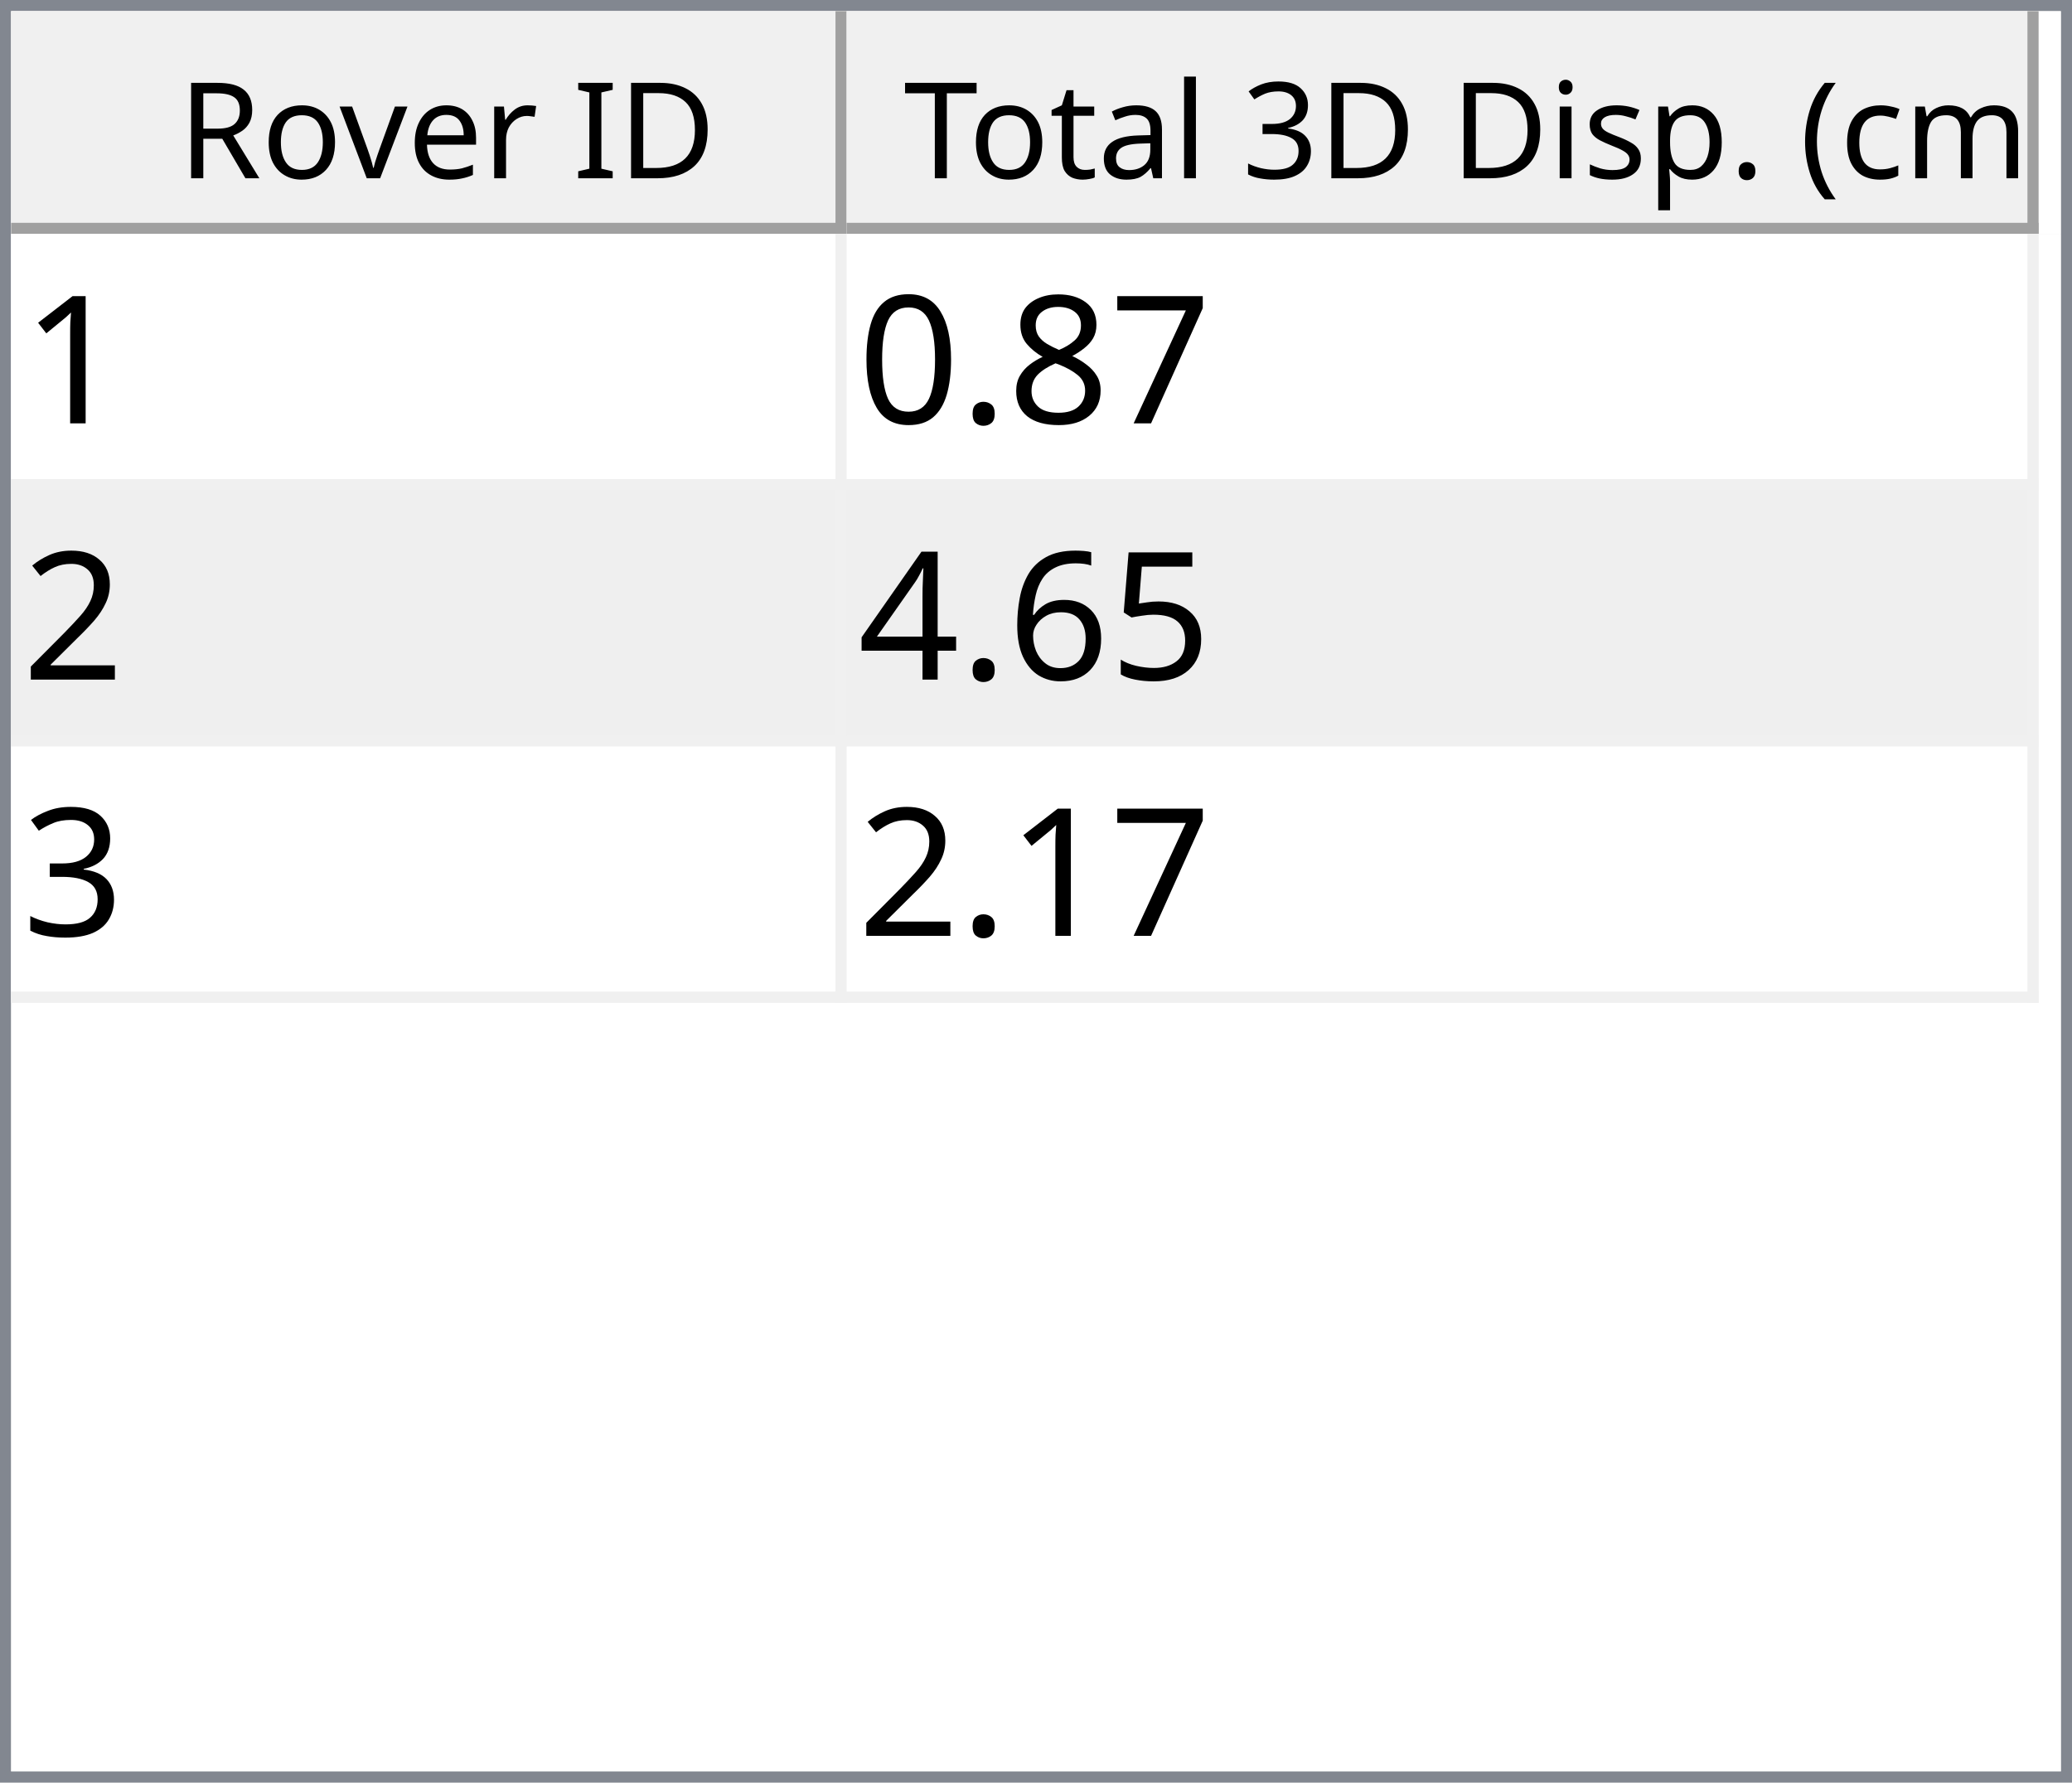
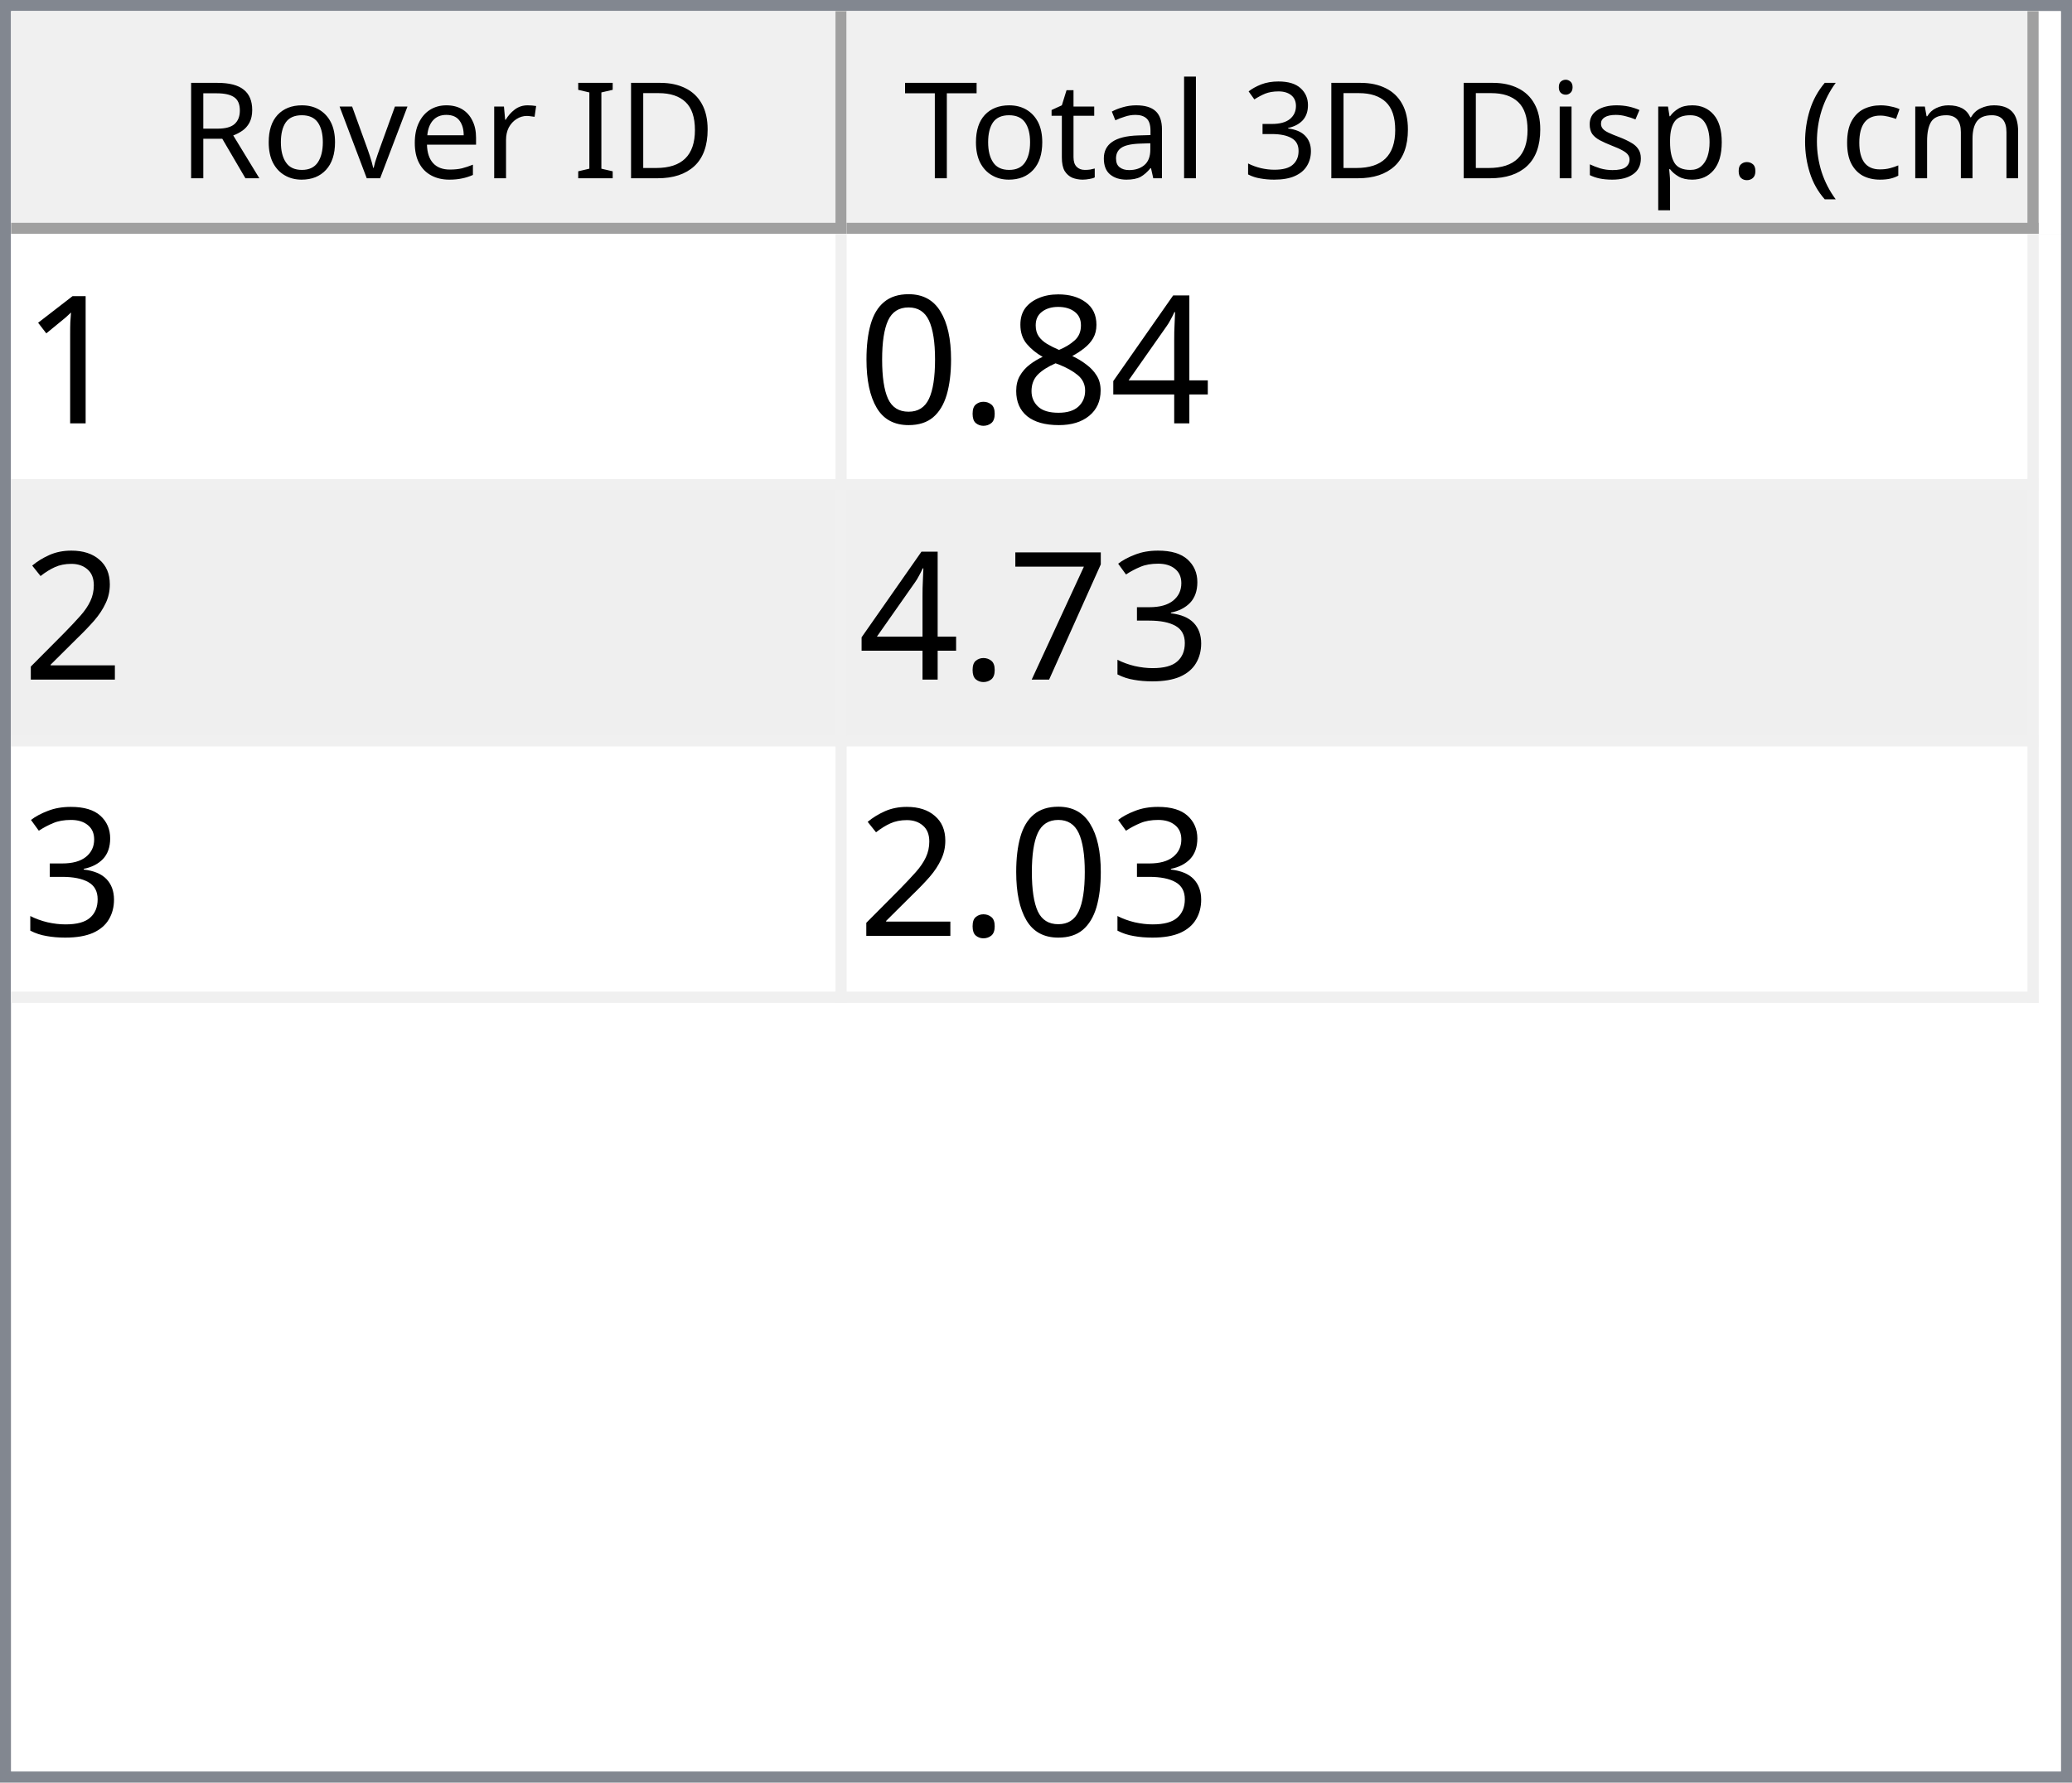
<svg xmlns="http://www.w3.org/2000/svg" style="fill-opacity:1; color-rendering:auto; color-interpolation:auto; text-rendering:auto; stroke:black; stroke-linecap:square; stroke-miterlimit:10; shape-rendering:auto; stroke-opacity:1; fill:black; stroke-dasharray:none; font-weight:normal; stroke-width:1; font-family:'Dialog'; font-style:normal; stroke-linejoin:miter; font-size:12px; stroke-dashoffset:0; image-rendering:auto;" width="186" height="160">
  <defs id="genericDefs" />
  <g>
    <defs id="defs1">
      <clipPath clipPathUnits="userSpaceOnUse" id="clipPath1">
        <path d="M0 0 L186 0 L186 160 L0 160 L0 0 Z" />
      </clipPath>
      <clipPath clipPathUnits="userSpaceOnUse" id="clipPath2">
        <path d="M0 0 L0 160 L186 160 L186 0 Z" />
      </clipPath>
      <clipPath clipPathUnits="userSpaceOnUse" id="clipPath3">
        <path d="M0 0 L0 20 L184 20 L184 0 Z" />
      </clipPath>
      <clipPath clipPathUnits="userSpaceOnUse" id="clipPath4">
        <path d="M0 0 L0 20 L75 20 L75 0 Z" />
      </clipPath>
      <clipPath clipPathUnits="userSpaceOnUse" id="clipPath5">
        <path d="M1 1 L1 19 L74 19 L74 1 Z" />
      </clipPath>
      <clipPath clipPathUnits="userSpaceOnUse" id="clipPath6">
        <path d="M0 0 L0 18 L73 18 L73 0 Z" />
      </clipPath>
      <clipPath clipPathUnits="userSpaceOnUse" id="clipPath7">
        <path d="M-0.5 -0.5 L-0.5 19.5 L74.5 19.5 L74.5 -0.5 Z" />
      </clipPath>
      <clipPath clipPathUnits="userSpaceOnUse" id="clipPath8">
        <path d="M0 0 L0 20 L107 20 L107 0 Z" />
      </clipPath>
      <clipPath clipPathUnits="userSpaceOnUse" id="clipPath9">
        <path d="M1 1 L1 19 L106 19 L106 1 Z" />
      </clipPath>
      <clipPath clipPathUnits="userSpaceOnUse" id="clipPath10">
        <path d="M0 0 L0 18 L105 18 L105 0 Z" />
      </clipPath>
      <clipPath clipPathUnits="userSpaceOnUse" id="clipPath11">
        <path d="M-0.5 -0.5 L-0.5 19.5 L106.5 19.5 L106.5 -0.5 Z" />
      </clipPath>
      <clipPath clipPathUnits="userSpaceOnUse" id="clipPath12">
        <path d="M0 0 L0 138 L184 138 L184 0 Z" />
      </clipPath>
      <clipPath clipPathUnits="userSpaceOnUse" id="clipPath13">
        <path d="M0 0 L0 69 L182 69 L182 0 Z" />
      </clipPath>
      <clipPath clipPathUnits="userSpaceOnUse" id="clipPath14">
        <path d="M-0.5 -0.5 L-0.5 68.5 L181.5 68.5 L181.5 -0.5 Z" />
      </clipPath>
      <clipPath clipPathUnits="userSpaceOnUse" id="clipPath15">
        <path d="M0 0 L0 22 L74 22 L74 0 Z" />
      </clipPath>
      <clipPath clipPathUnits="userSpaceOnUse" id="clipPath16">
        <path d="M0 0 L0 22 L106 22 L106 0 Z" />
      </clipPath>
      <font horiz-adv-x="64.551" id="font1">
        <font-face ascent="107.91" descent="25.098" units-per-em="100" style="font-style:normal; font-family:Segoe UI; font-weight:normal;" />
        <missing-glyph horiz-adv-x="64.551" d="M8.109 0 L8.109 68.266 L56.453 68.266 L56.453 0 L8.109 0 ZM15.328 7.234 L49.219 7.234 L49.219 61.031 L15.328 61.031 L15.328 7.234 Z" />
        <glyph unicode="D" horiz-adv-x="70.117" d="M9.188 0 L9.188 70.016 L28.516 70.016 Q65.531 70.016 65.531 35.891 Q65.531 19.672 55.25 9.836 Q44.969 0 27.734 0 L9.188 0 ZM17.391 62.594 L17.391 7.422 L27.828 7.422 Q41.609 7.422 49.273 14.797 Q56.938 22.172 56.938 35.688 Q56.938 62.594 28.328 62.594 L17.391 62.594 Z" />
        <glyph unicode="I" horiz-adv-x="26.611" d="M17.391 0 L9.188 0 L9.188 70.016 L17.391 70.016 L17.391 0 Z" />
        <glyph unicode=" " horiz-adv-x="27.393" d="" />
        <glyph unicode="r" horiz-adv-x="34.766" d="M34.188 41.891 Q32.078 43.5 28.125 43.5 Q23 43.5 19.555 38.672 Q16.109 33.844 16.109 25.484 L16.109 0 L8.109 0 L8.109 50 L16.109 50 L16.109 39.703 L16.312 39.703 Q18.016 44.969 21.531 47.922 Q25.047 50.875 29.391 50.875 Q32.516 50.875 34.188 50.203 L34.188 41.891 Z" />
        <glyph unicode="e" horiz-adv-x="52.295" d="M48.297 23 L12.984 23 Q13.188 14.656 17.484 10.109 Q21.781 5.562 29.297 5.562 Q37.75 5.562 44.828 11.141 L44.828 3.609 Q38.234 -1.172 27.391 -1.172 Q16.797 -1.172 10.742 5.641 Q4.688 12.453 4.688 24.812 Q4.688 36.469 11.305 43.82 Q17.922 51.172 27.734 51.172 Q37.547 51.172 42.922 44.828 Q48.297 38.484 48.297 27.203 L48.297 23 ZM40.094 29.781 Q40.047 36.719 36.75 40.578 Q33.453 44.438 27.594 44.438 Q21.922 44.438 17.969 40.383 Q14.016 36.328 13.094 29.781 L40.094 29.781 Z" />
        <glyph unicode="v" horiz-adv-x="47.9" d="M47.406 50 L27.484 0 L19.625 0 L0.688 50 L9.469 50 L22.172 13.672 Q23.578 9.672 23.922 6.688 L24.125 6.688 Q24.609 10.453 25.688 13.484 L38.969 50 L47.406 50 Z" />
        <glyph unicode="o" horiz-adv-x="58.594" d="M29 -1.172 Q17.922 -1.172 11.305 5.836 Q4.688 12.844 4.688 24.422 Q4.688 37.016 11.57 44.094 Q18.453 51.172 30.172 51.172 Q41.359 51.172 47.633 44.289 Q53.906 37.406 53.906 25.203 Q53.906 13.234 47.141 6.031 Q40.375 -1.172 29 -1.172 ZM29.594 44.438 Q21.875 44.438 17.383 39.188 Q12.891 33.938 12.891 24.703 Q12.891 15.828 17.43 10.695 Q21.969 5.562 29.594 5.562 Q37.359 5.562 41.531 10.594 Q45.703 15.625 45.703 24.906 Q45.703 34.281 41.531 39.359 Q37.359 44.438 29.594 44.438 Z" />
        <glyph unicode="R" horiz-adv-x="59.814" d="M59.375 0 L49.609 0 L37.891 19.625 Q36.281 22.359 34.766 24.289 Q33.25 26.219 31.664 27.438 Q30.078 28.656 28.25 29.219 Q26.422 29.781 24.125 29.781 L17.391 29.781 L17.391 0 L9.188 0 L9.188 70.016 L30.078 70.016 Q34.672 70.016 38.555 68.867 Q42.438 67.719 45.289 65.375 Q48.141 63.031 49.758 59.547 Q51.375 56.062 51.375 51.375 Q51.375 47.703 50.273 44.656 Q49.172 41.609 47.148 39.211 Q45.125 36.812 42.266 35.133 Q39.406 33.453 35.844 32.516 L35.844 32.328 Q37.594 31.547 38.891 30.547 Q40.188 29.547 41.359 28.18 Q42.531 26.812 43.68 25.078 Q44.828 23.344 46.234 21.047 L59.375 0 ZM17.391 62.594 L17.391 37.203 L28.516 37.203 Q31.594 37.203 34.203 38.133 Q36.812 39.062 38.719 40.797 Q40.625 42.531 41.703 45.047 Q42.781 47.562 42.781 50.688 Q42.781 56.297 39.141 59.445 Q35.5 62.594 28.609 62.594 L17.391 62.594 Z" />
        <glyph unicode=")" horiz-adv-x="30.176" d="M8.297 -15.922 L1.172 -15.922 Q16.406 2.344 16.406 26.812 Q16.406 51.469 1.078 70.016 L8.297 70.016 Q23.531 52.156 23.531 26.703 Q23.531 1.375 8.297 -15.922 Z" />
        <glyph unicode="m" horiz-adv-x="86.133" d="M79.109 0 L71.094 0 L71.094 28.719 Q71.094 37.016 68.531 40.727 Q65.969 44.438 59.906 44.438 Q54.781 44.438 51.195 39.75 Q47.609 35.062 47.609 28.516 L47.609 0 L39.594 0 L39.594 29.688 Q39.594 44.438 28.219 44.438 Q22.953 44.438 19.531 40.016 Q16.109 35.594 16.109 28.516 L16.109 0 L8.109 0 L8.109 50 L16.109 50 L16.109 42.094 L16.312 42.094 Q21.625 51.172 31.844 51.172 Q36.969 51.172 40.773 48.312 Q44.578 45.453 46 40.828 Q51.562 51.172 62.594 51.172 Q79.109 51.172 79.109 30.812 L79.109 0 Z" />
        <glyph unicode="c" horiz-adv-x="46.191" d="M42.188 2.297 Q36.422 -1.172 28.516 -1.172 Q17.828 -1.172 11.258 5.789 Q4.688 12.75 4.688 23.828 Q4.688 36.188 11.766 43.68 Q18.844 51.172 30.672 51.172 Q37.25 51.172 42.281 48.734 L42.281 40.531 Q36.719 44.438 30.375 44.438 Q22.703 44.438 17.797 38.945 Q12.891 33.453 12.891 24.516 Q12.891 15.719 17.508 10.641 Q22.125 5.562 29.891 5.562 Q36.422 5.562 42.188 9.906 L42.188 2.297 Z" />
        <glyph unicode="(" horiz-adv-x="30.176" d="M29.109 -15.922 L21.969 -15.922 Q6.844 1.375 6.844 26.703 Q6.844 52.156 21.969 70.016 L29.203 70.016 Q13.875 51.469 13.875 26.812 Q13.875 2.344 29.109 -15.922 Z" />
        <glyph unicode="." horiz-adv-x="21.68" d="M10.891 -1.078 Q8.641 -1.078 7.055 0.539 Q5.469 2.156 5.469 4.391 Q5.469 6.641 7.055 8.273 Q8.641 9.906 10.891 9.906 Q13.188 9.906 14.797 8.273 Q16.406 6.641 16.406 4.391 Q16.406 2.156 14.797 0.539 Q13.188 -1.078 10.891 -1.078 Z" />
        <glyph unicode="p" horiz-adv-x="58.789" d="M16.312 7.234 L16.109 7.234 L16.109 -23 L8.109 -23 L8.109 50 L16.109 50 L16.109 41.219 L16.312 41.219 Q22.219 51.172 33.594 51.172 Q43.266 51.172 48.688 44.461 Q54.109 37.75 54.109 26.469 Q54.109 13.922 48 6.375 Q41.891 -1.172 31.297 -1.172 Q21.578 -1.172 16.312 7.234 ZM16.109 27.391 L16.109 20.406 Q16.109 14.203 20.141 9.883 Q24.172 5.562 30.375 5.562 Q37.641 5.562 41.773 11.133 Q45.906 16.703 45.906 26.609 Q45.906 34.969 42.047 39.703 Q38.188 44.438 31.594 44.438 Q24.609 44.438 20.359 39.578 Q16.109 34.719 16.109 27.391 Z" />
        <glyph unicode="s" horiz-adv-x="42.432" d="M5.078 1.812 L5.078 10.406 Q11.625 5.562 19.484 5.562 Q30.031 5.562 30.031 12.594 Q30.031 14.594 29.125 15.992 Q28.219 17.391 26.68 18.461 Q25.141 19.531 23.07 20.383 Q21 21.234 18.609 22.172 Q15.281 23.484 12.766 24.828 Q10.25 26.172 8.57 27.859 Q6.891 29.547 6.031 31.695 Q5.172 33.844 5.172 36.719 Q5.172 40.234 6.789 42.945 Q8.406 45.656 11.086 47.484 Q13.766 49.312 17.211 50.242 Q20.656 51.172 24.312 51.172 Q30.812 51.172 35.938 48.922 L35.938 40.828 Q30.422 44.438 23.25 44.438 Q21 44.438 19.195 43.922 Q17.391 43.406 16.094 42.477 Q14.797 41.547 14.086 40.258 Q13.375 38.969 13.375 37.406 Q13.375 35.453 14.086 34.133 Q14.797 32.812 16.164 31.789 Q17.531 30.766 19.484 29.938 Q21.438 29.109 23.922 28.125 Q27.25 26.859 29.883 25.516 Q32.516 24.172 34.375 22.484 Q36.234 20.797 37.234 18.602 Q38.234 16.406 38.234 13.375 Q38.234 9.672 36.602 6.938 Q34.969 4.203 32.234 2.398 Q29.5 0.594 25.93 -0.289 Q22.359 -1.172 18.453 -1.172 Q10.75 -1.172 5.078 1.812 Z" />
        <glyph unicode="i" horiz-adv-x="24.219" d="M12.203 62.703 Q10.062 62.703 8.547 64.164 Q7.031 65.625 7.031 67.875 Q7.031 70.125 8.547 71.609 Q10.062 73.094 12.203 73.094 Q14.406 73.094 15.945 71.609 Q17.484 70.125 17.484 67.875 Q17.484 65.719 15.945 64.211 Q14.406 62.703 12.203 62.703 ZM16.109 0 L8.109 0 L8.109 50 L16.109 50 L16.109 0 Z" />
        <glyph unicode="3" horiz-adv-x="53.906" d="M46.531 19.828 Q46.531 15.094 44.75 11.211 Q42.969 7.328 39.719 4.57 Q36.469 1.812 31.93 0.297 Q27.391 -1.219 21.922 -1.219 Q11.922 -1.219 6 2.594 L6 11.188 Q13.094 5.609 22.219 5.609 Q25.875 5.609 28.828 6.539 Q31.781 7.469 33.906 9.227 Q36.031 10.984 37.18 13.477 Q38.328 15.969 38.328 19.094 Q38.328 32.812 18.797 32.812 L12.984 32.812 L12.984 39.594 L18.5 39.594 Q35.797 39.594 35.797 52.484 Q35.797 64.406 22.609 64.406 Q15.188 64.406 8.688 59.422 L8.688 67.188 Q15.375 71.188 24.609 71.188 Q29 71.188 32.57 69.969 Q36.141 68.75 38.68 66.555 Q41.219 64.359 42.609 61.281 Q44 58.203 44 54.5 Q44 40.672 30.031 36.719 L30.031 36.531 Q33.594 36.141 36.625 34.797 Q39.656 33.453 41.852 31.305 Q44.047 29.156 45.289 26.25 Q46.531 23.344 46.531 19.828 Z" />
        <glyph unicode="l" horiz-adv-x="24.219" d="M16.109 0 L8.109 0 L8.109 74.031 L16.109 74.031 L16.109 0 Z" />
        <glyph unicode="a" horiz-adv-x="50.879" d="M43.891 0 L35.891 0 L35.891 7.812 L35.688 7.812 Q30.469 -1.172 20.312 -1.172 Q12.844 -1.172 8.617 2.781 Q4.391 6.734 4.391 13.281 Q4.391 27.297 20.906 29.594 L35.891 31.688 Q35.891 44.438 25.594 44.438 Q16.547 44.438 9.281 38.281 L9.281 46.484 Q16.656 51.172 26.266 51.172 Q43.891 51.172 43.891 32.516 L43.891 0 ZM35.891 25.297 L23.828 23.641 Q18.266 22.859 15.43 20.875 Q12.594 18.891 12.594 13.875 Q12.594 10.203 15.211 7.883 Q17.828 5.562 22.172 5.562 Q28.125 5.562 32.008 9.742 Q35.891 13.922 35.891 20.312 L35.891 25.297 Z" />
        <glyph unicode="t" horiz-adv-x="33.887" d="M31.297 0.484 Q28.469 -1.078 23.828 -1.078 Q10.688 -1.078 10.688 13.578 L10.688 43.172 L2.094 43.172 L2.094 50 L10.688 50 L10.688 62.203 L18.703 64.797 L18.703 50 L31.297 50 L31.297 43.172 L18.703 43.172 L18.703 14.984 Q18.703 9.969 20.414 7.82 Q22.125 5.672 26.078 5.672 Q29.109 5.672 31.297 7.328 L31.297 0.484 Z" />
        <glyph unicode="T" horiz-adv-x="52.393" d="M50.594 62.594 L30.375 62.594 L30.375 0 L22.172 0 L22.172 62.594 L2 62.594 L2 70.016 L50.594 70.016 L50.594 62.594 Z" />
      </font>
      <font horiz-adv-x="75.0" id="font2">
        <font-face ascent="100.537" descent="21.973" units-per-em="100" style="font-style:normal; font-family:sans-serif; font-weight:normal;" />
        <missing-glyph horiz-adv-x="75.0" d="M12.5 0 L12.5 62.5 L62.5 62.5 L62.5 0 L12.5 0 ZM14.062 1.562 L60.938 1.562 L60.938 60.938 L14.062 60.938 L14.062 1.562 Z" />
        <glyph unicode="1" horiz-adv-x="55.615" d="M37.25 0 L28.469 0 L28.469 56 Q25.297 52.984 20.141 49.953 Q14.984 46.922 10.891 45.406 L10.891 53.906 Q18.266 57.375 23.781 62.305 Q29.297 67.234 31.594 71.875 L37.25 71.875 L37.25 0 Z" />
-         <glyph unicode="7" horiz-adv-x="55.615" d="M4.734 62.203 L4.734 70.656 L51.078 70.656 L51.078 63.812 Q44.234 56.547 37.523 44.484 Q30.812 32.422 27.156 19.672 Q24.516 10.688 23.781 0 L14.75 0 Q14.891 8.453 18.062 20.414 Q21.234 32.375 27.172 43.484 Q33.109 54.594 39.797 62.203 L4.734 62.203 Z" />
+         <glyph unicode="4" horiz-adv-x="55.615" d="M32.328 0 L32.328 17.141 L1.266 17.141 L1.266 25.203 L33.938 71.578 L41.109 71.578 L41.109 25.203 L50.781 25.203 L50.781 17.141 L41.109 17.141 L41.109 0 L32.328 0 ZM32.328 25.203 L32.328 57.469 L9.906 25.203 L32.328 25.203 Z" />
        <glyph unicode="8" horiz-adv-x="55.615" d="M17.672 38.812 Q12.203 40.828 9.57 44.539 Q6.938 48.25 6.938 53.422 Q6.938 61.234 12.555 66.555 Q18.172 71.875 27.484 71.875 Q36.859 71.875 42.578 66.43 Q48.297 60.984 48.297 53.172 Q48.297 48.188 45.68 44.508 Q43.062 40.828 37.75 38.812 Q44.344 36.672 47.781 31.883 Q51.219 27.094 51.219 20.453 Q51.219 11.281 44.727 5.031 Q38.234 -1.219 27.641 -1.219 Q17.047 -1.219 10.547 5.055 Q4.047 11.328 4.047 20.703 Q4.047 27.688 7.594 32.398 Q11.141 37.109 17.672 38.812 ZM15.922 53.719 Q15.922 48.641 19.195 45.414 Q22.469 42.188 27.688 42.188 Q32.766 42.188 36.016 45.383 Q39.266 48.578 39.266 53.219 Q39.266 58.062 35.914 61.359 Q32.562 64.656 27.594 64.656 Q22.562 64.656 19.242 61.43 Q15.922 58.203 15.922 53.719 ZM13.094 20.656 Q13.094 16.891 14.875 13.375 Q16.656 9.859 20.172 7.93 Q23.688 6 27.734 6 Q34.031 6 38.133 10.055 Q42.234 14.109 42.234 20.359 Q42.234 26.703 38.016 30.859 Q33.797 35.016 27.438 35.016 Q21.234 35.016 17.164 30.914 Q13.094 26.812 13.094 20.656 Z" />
        <glyph unicode="." horiz-adv-x="27.783" d="M9.078 0 L9.078 10.016 L19.094 10.016 L19.094 0 L9.078 0 Z" />
        <glyph unicode="0" horiz-adv-x="55.615" d="M4.156 35.297 Q4.156 48 6.766 55.742 Q9.375 63.484 14.523 67.68 Q19.672 71.875 27.484 71.875 Q33.25 71.875 37.594 69.555 Q41.938 67.234 44.773 62.867 Q47.609 58.5 49.219 52.227 Q50.828 45.953 50.828 35.297 Q50.828 22.703 48.242 14.969 Q45.656 7.234 40.508 3.008 Q35.359 -1.219 27.484 -1.219 Q17.141 -1.219 11.234 6.203 Q4.156 15.141 4.156 35.297 ZM13.188 35.297 Q13.188 17.672 17.312 11.836 Q21.438 6 27.484 6 Q33.547 6 37.672 11.859 Q41.797 17.719 41.797 35.297 Q41.797 52.984 37.672 58.789 Q33.547 64.594 27.391 64.594 Q21.344 64.594 17.719 59.469 Q13.188 52.938 13.188 35.297 Z" />
        <glyph unicode="2" horiz-adv-x="55.615" d="M50.344 8.453 L50.344 0 L3.031 0 Q2.938 3.172 4.047 6.109 Q5.859 10.938 9.836 15.625 Q13.812 20.312 21.344 26.469 Q33.016 36.031 37.117 41.625 Q41.219 47.219 41.219 52.203 Q41.219 57.422 37.477 61.008 Q33.734 64.594 27.734 64.594 Q21.391 64.594 17.578 60.789 Q13.766 56.984 13.719 50.25 L4.688 51.172 Q5.609 61.281 11.664 66.578 Q17.719 71.875 27.938 71.875 Q38.234 71.875 44.242 66.164 Q50.25 60.453 50.25 52 Q50.25 47.703 48.492 43.555 Q46.734 39.406 42.656 34.812 Q38.578 30.219 29.109 22.219 Q21.188 15.578 18.945 13.211 Q16.703 10.844 15.234 8.453 L50.344 8.453 Z" />
-         <glyph unicode="5" horiz-adv-x="55.615" d="M4.156 18.75 L13.375 19.531 Q14.406 12.797 18.141 9.398 Q21.875 6 27.156 6 Q33.5 6 37.891 10.789 Q42.281 15.578 42.281 23.484 Q42.281 31 38.062 35.352 Q33.844 39.703 27 39.703 Q22.75 39.703 19.336 37.773 Q15.922 35.844 13.969 32.766 L5.719 33.844 L12.641 70.609 L48.25 70.609 L48.25 62.203 L19.672 62.203 L15.828 42.969 Q22.266 47.469 29.344 47.469 Q38.719 47.469 45.164 40.969 Q51.609 34.469 51.609 24.266 Q51.609 14.547 45.953 7.469 Q39.062 -1.219 27.156 -1.219 Q17.391 -1.219 11.211 4.25 Q5.031 9.719 4.156 18.75 Z" />
-         <glyph unicode="6" horiz-adv-x="55.615" d="M49.75 54.047 L41.016 53.375 Q39.844 58.547 37.703 60.891 Q34.125 64.656 28.906 64.656 Q24.703 64.656 21.531 62.312 Q17.391 59.281 14.992 53.469 Q12.594 47.656 12.5 36.922 Q15.672 41.75 20.266 44.094 Q24.859 46.438 29.891 46.438 Q38.672 46.438 44.852 39.969 Q51.031 33.5 51.031 23.25 Q51.031 16.5 48.125 10.719 Q45.219 4.938 40.141 1.859 Q35.062 -1.219 28.609 -1.219 Q17.625 -1.219 10.695 6.859 Q3.766 14.938 3.766 33.5 Q3.766 54.25 11.422 63.672 Q18.109 71.875 29.438 71.875 Q37.891 71.875 43.289 67.141 Q48.688 62.406 49.75 54.047 ZM13.875 23.188 Q13.875 18.656 15.797 14.508 Q17.719 10.359 21.188 8.18 Q24.656 6 28.469 6 Q34.031 6 38.039 10.492 Q42.047 14.984 42.047 22.703 Q42.047 30.125 38.086 34.398 Q34.125 38.672 28.125 38.672 Q22.172 38.672 18.023 34.398 Q13.875 30.125 13.875 23.188 Z" />
-         <glyph unicode="4" horiz-adv-x="55.615" d="M32.328 0 L32.328 17.141 L1.266 17.141 L1.266 25.203 L33.938 71.578 L41.109 71.578 L41.109 25.203 L50.781 25.203 L50.781 17.141 L41.109 17.141 L41.109 0 L32.328 0 ZM32.328 25.203 L32.328 57.469 L9.906 25.203 L32.328 25.203 Z" />
        <glyph unicode="3" horiz-adv-x="55.615" d="M4.203 18.891 L12.984 20.062 Q14.5 12.594 18.141 9.297 Q21.781 6 27 6 Q33.203 6 37.477 10.297 Q41.75 14.594 41.75 20.953 Q41.75 27 37.797 30.93 Q33.844 34.859 27.734 34.859 Q25.25 34.859 21.531 33.891 L22.516 41.609 Q23.391 41.5 23.922 41.5 Q29.547 41.5 34.039 44.43 Q38.531 47.359 38.531 53.469 Q38.531 58.297 35.258 61.477 Q31.984 64.656 26.812 64.656 Q21.688 64.656 18.266 61.43 Q14.844 58.203 13.875 51.766 L5.078 53.328 Q6.688 62.156 12.398 67.016 Q18.109 71.875 26.609 71.875 Q32.469 71.875 37.398 69.359 Q42.328 66.844 44.945 62.5 Q47.562 58.156 47.562 53.266 Q47.562 48.641 45.07 44.828 Q42.578 41.016 37.703 38.766 Q44.047 37.312 47.562 32.695 Q51.078 28.078 51.078 21.141 Q51.078 11.766 44.242 5.25 Q37.406 -1.266 26.953 -1.266 Q17.531 -1.266 11.305 4.352 Q5.078 9.969 4.203 18.891 Z" />
+         <glyph unicode="7" horiz-adv-x="55.615" d="M4.734 62.203 L4.734 70.656 L51.078 70.656 L51.078 63.812 Q44.234 56.547 37.523 44.484 Q30.812 32.422 27.156 19.672 Q24.516 10.688 23.781 0 L14.75 0 Q14.891 8.453 18.062 20.414 Q21.234 32.375 27.172 43.484 Q33.109 54.594 39.797 62.203 L4.734 62.203 Z" />
      </font>
    </defs>
    <g style="fill:white; stroke:white;">
      <rect x="0" y="0" width="186" style="clip-path:url(#clipPath1); stroke:none;" height="160" />
    </g>
    <g style="fill:white; text-rendering:optimizeSpeed; color-rendering:optimizeSpeed; image-rendering:optimizeSpeed; shape-rendering:crispEdges; stroke:white; color-interpolation:sRGB;">
      <rect x="0" width="186" height="160" y="0" style="stroke:none;" />
      <path style="stroke:none;" d="M0 160 L186 160 L186 0 L0 0 Z" />
    </g>
    <g style="fill:rgb(240,240,240); font-family:'Segoe UI'; stroke:rgb(240,240,240);">
      <rect x="0" y="0" width="186" style="clip-path:url(#clipPath2); stroke:none;" height="160" />
    </g>
    <g style="fill:rgb(130,135,144); font-family:'Segoe UI'; stroke:rgb(130,135,144);">
      <path d="M0 0 L186 0 L186 160 L0 160 L0 0 ZM1 1 L185 1 L185 159 L1 159 L1 1 Z" style="fill-rule:evenodd; clip-path:url(#clipPath2); stroke:none;" />
    </g>
    <g style="fill:white; font-family:'Segoe UI'; stroke:white;" transform="translate(1,1)">
      <rect x="0" y="0" width="184" style="clip-path:url(#clipPath3); stroke:none;" height="20" />
    </g>
    <g style="fill:rgb(240,240,240); font-family:'Segoe UI'; stroke:rgb(240,240,240);" transform="translate(1,1)">
      <rect x="0" y="0" width="75" style="clip-path:url(#clipPath4); stroke:none;" height="20" />
    </g>
    <g style="font-family:'Segoe UI';" transform="translate(2,2)">
      <text x="14" xml:space="preserve" y="14" style="clip-path:url(#clipPath6); stroke:none;">Rover ID</text>
    </g>
    <g style="fill:rgb(160,160,160); font-family:'Segoe UI'; stroke:rgb(160,160,160); stroke-linejoin:bevel;" transform="translate(1.5,1.5)">
      <line x1="74" x2="74" y1="0" style="fill:none; clip-path:url(#clipPath7);" y2="19" />
    </g>
    <g style="fill:rgb(160,160,160); font-family:'Segoe UI'; stroke:rgb(160,160,160); stroke-linejoin:bevel;" transform="matrix(1,0,0,1,1,1) translate(0.5,0.5)">
      <line x1="0" x2="74" y1="19" style="fill:none; clip-path:url(#clipPath7);" y2="19" />
    </g>
    <g style="fill:rgb(240,240,240); font-family:'Segoe UI'; stroke:rgb(240,240,240);" transform="translate(76,1)">
      <rect x="0" y="0" width="107" style="clip-path:url(#clipPath8); stroke:none;" height="20" />
    </g>
    <g style="font-family:'Segoe UI';" transform="translate(77,2)">
      <text x="1" xml:space="preserve" y="14" style="clip-path:url(#clipPath10); stroke:none;"> Total 3D Disp. (cm)</text>
    </g>
    <g style="fill:rgb(160,160,160); font-family:'Segoe UI'; stroke:rgb(160,160,160); stroke-linejoin:bevel;" transform="translate(76.5,1.5)">
      <line x1="106" x2="106" y1="0" style="fill:none; clip-path:url(#clipPath11);" y2="19" />
    </g>
    <g style="fill:rgb(160,160,160); font-family:'Segoe UI'; stroke:rgb(160,160,160); stroke-linejoin:bevel;" transform="matrix(1,0,0,1,76,1) translate(0.5,0.5)">
      <line x1="0" x2="106" y1="19" style="fill:none; clip-path:url(#clipPath11);" y2="19" />
    </g>
    <g style="fill:white; font-family:'Segoe UI'; stroke:white;" transform="translate(1,21)">
      <rect x="0" y="0" width="184" style="clip-path:url(#clipPath12); stroke:none;" height="138" />
    </g>
    <g style="fill:rgb(240,240,240); font-size:16px; font-family:sans-serif; stroke:rgb(240,240,240);" transform="translate(1,21)">
      <rect x="0" y="0" width="182" style="clip-path:url(#clipPath13); stroke:none;" height="69" />
      <line transform="translate(0.5,0.5)" x1="0" x2="181" y1="22" style="clip-path:url(#clipPath14); fill:none; stroke-linejoin:bevel;" y2="22" />
    </g>
    <g transform="matrix(1,0,0,1,1,21) translate(0.5,0.5)" style="fill:rgb(240,240,240); font-size:16px; font-family:sans-serif; stroke:rgb(240,240,240); stroke-linejoin:bevel;">
      <line x1="0" x2="181" y1="45" style="fill:none; clip-path:url(#clipPath14);" y2="45" />
    </g>
    <g transform="matrix(1,0,0,1,1,21) translate(0.5,0.5)" style="fill:rgb(240,240,240); font-size:16px; font-family:sans-serif; stroke:rgb(240,240,240); stroke-linejoin:bevel;">
      <line x1="0" x2="181" y1="68" style="fill:none; clip-path:url(#clipPath14);" y2="68" />
    </g>
    <g transform="matrix(1,0,0,1,1,21) translate(0.5,0.5)" style="fill:rgb(240,240,240); font-size:16px; font-family:sans-serif; stroke:rgb(240,240,240); stroke-linejoin:bevel;">
      <line x1="74" x2="74" y1="0" style="fill:none; clip-path:url(#clipPath14);" y2="68" />
    </g>
    <g transform="matrix(1,0,0,1,1,21) translate(0.5,0.5)" style="fill:rgb(240,240,240); font-size:16px; font-family:sans-serif; stroke:rgb(240,240,240); stroke-linejoin:bevel;">
      <line x1="181" x2="181" y1="0" style="fill:none; clip-path:url(#clipPath14);" y2="68" />
    </g>
    <g style="fill:white; font-size:16px; font-family:sans-serif; stroke:white;" transform="matrix(1,0,0,1,1,21)">
      <rect x="0" y="0" width="74" style="clip-path:url(#clipPath15); stroke:none;" height="22" />
      <text x="1" y="17" style="fill:black; clip-path:url(#clipPath15); stroke:none;" xml:space="preserve">1</text>
    </g>
    <g style="fill:white; font-size:16px; font-family:sans-serif; stroke:white;" transform="matrix(1,0,0,1,1,21) translate(75,0)">
      <rect x="0" y="0" width="106" style="clip-path:url(#clipPath16); stroke:none;" height="22" />
-       <text x="1" y="17" style="fill:black; clip-path:url(#clipPath16); stroke:none;" xml:space="preserve">0.87</text>
+       <text x="1" y="17" style="fill:black; clip-path:url(#clipPath16); stroke:none;" xml:space="preserve">0.84</text>
    </g>
    <g style="fill:rgb(239,239,239); font-size:16px; font-family:sans-serif; stroke:rgb(239,239,239);" transform="matrix(1,0,0,1,1,21) translate(0,23)">
      <rect x="0" y="0" width="74" style="clip-path:url(#clipPath15); stroke:none;" height="22" />
      <text x="1" y="17" style="fill:black; clip-path:url(#clipPath15); stroke:none;" xml:space="preserve">2</text>
    </g>
    <g style="fill:rgb(239,239,239); font-size:16px; font-family:sans-serif; stroke:rgb(239,239,239);" transform="matrix(1,0,0,1,1,21) translate(75,23)">
      <rect x="0" y="0" width="106" style="clip-path:url(#clipPath16); stroke:none;" height="22" />
-       <text x="1" y="17" style="fill:black; clip-path:url(#clipPath16); stroke:none;" xml:space="preserve">4.65</text>
+       <text x="1" y="17" style="fill:black; clip-path:url(#clipPath16); stroke:none;" xml:space="preserve">4.73</text>
    </g>
    <g style="fill:white; font-size:16px; font-family:sans-serif; stroke:white;" transform="matrix(1,0,0,1,1,21) translate(0,46)">
      <rect x="0" y="0" width="74" style="clip-path:url(#clipPath15); stroke:none;" height="22" />
      <text x="1" y="17" style="fill:black; clip-path:url(#clipPath15); stroke:none;" xml:space="preserve">3</text>
    </g>
    <g style="fill:white; font-size:16px; font-family:sans-serif; stroke:white;" transform="matrix(1,0,0,1,1,21) translate(75,46)">
      <rect x="0" y="0" width="106" style="clip-path:url(#clipPath16); stroke:none;" height="22" />
-       <text x="1" y="17" style="fill:black; clip-path:url(#clipPath16); stroke:none;" xml:space="preserve">2.17</text>
+       <text x="1" y="17" style="fill:black; clip-path:url(#clipPath16); stroke:none;" xml:space="preserve">2.03</text>
    </g>
  </g>
</svg>
